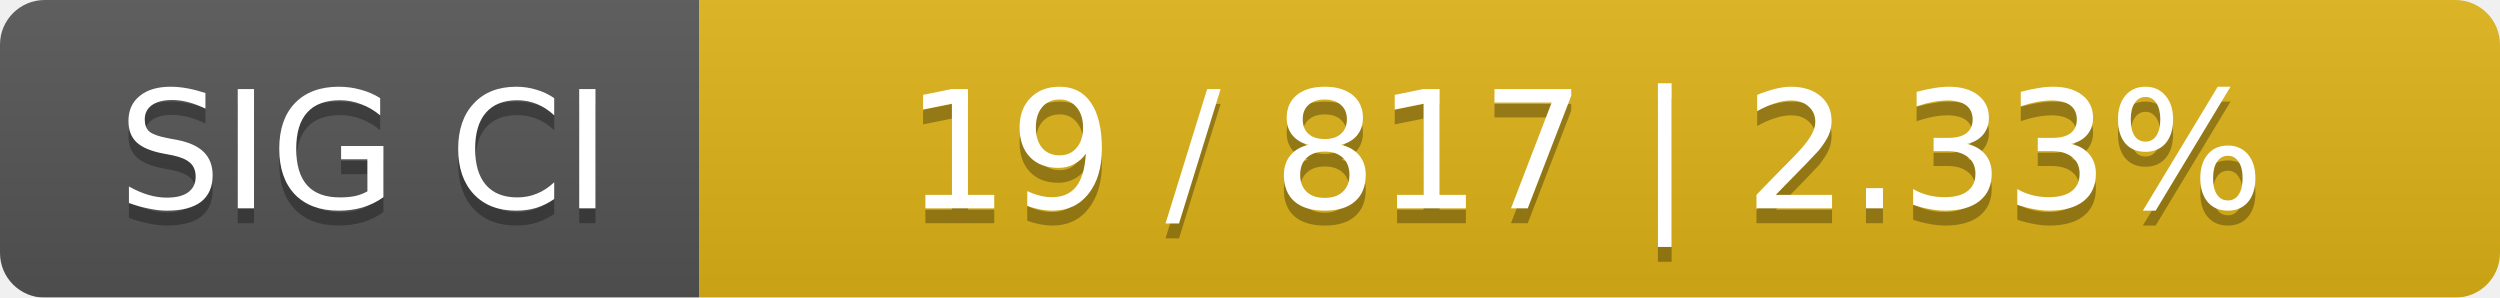
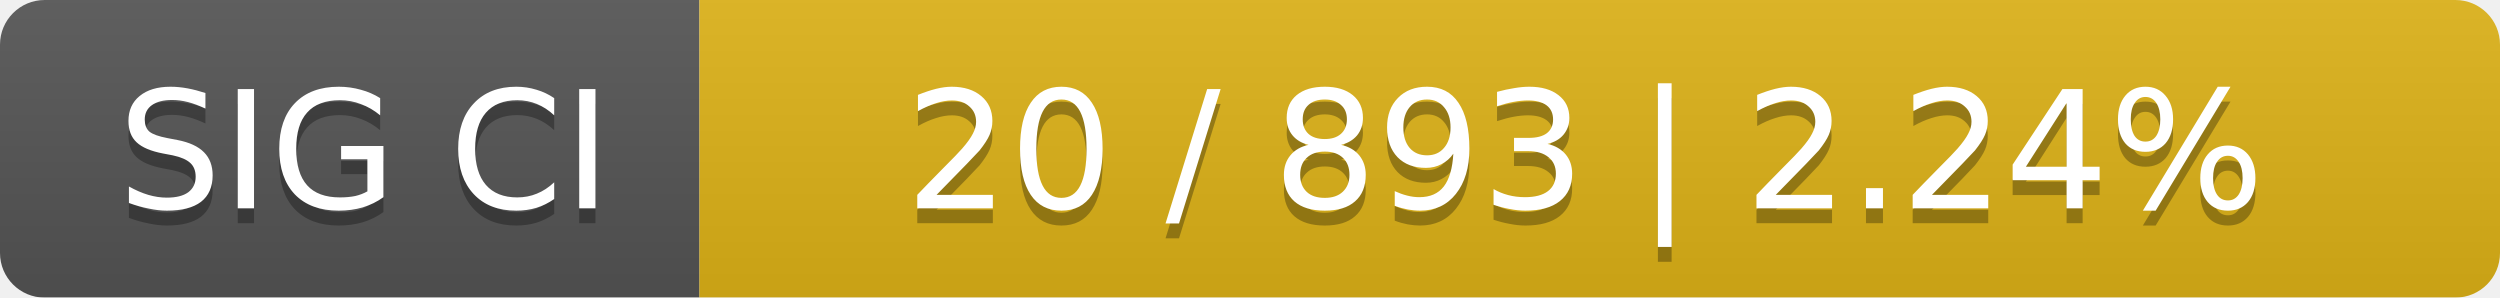
<svg xmlns="http://www.w3.org/2000/svg" width="168" height="20">
  <linearGradient id="smooth" x2="0" y2="100%">
    <stop offset="0" stop-color="#bbb" stop-opacity=".1" />
    <stop offset="1" stop-opacity=".1" />
  </linearGradient>
  <mask id="round">
    <rect width="168" height="20" rx="3" fill="#fff" />
  </mask>
  <g mask="url(#round)">
    <rect width="47" height="20" fill="#555" />
    <rect x="47" width="121" height="20" fill="#dfb317" />
    <rect width="168" height="20" fill="url(#smooth)" />
  </g>
  <g fill="#fff" text-anchor="middle" font-family="DejaVu Sans,Verdana,Geneva,sans-serif" font-size="11">
    <text x="24.5" y="15" fill="#010101" fill-opacity=".3">SIG CI</text>
    <text x="24.5" y="14">SIG CI</text>
-     <text x="106.5" y="15" fill="#010101" fill-opacity=".3">19 / 817    |    2.33%</text>
-     <text x="106.5" y="14">19 / 817    |    2.33%</text>
+     <text x="106.5" y="15" fill="#010101" fill-opacity=".3">20 / 893    |    2.24%</text>
+     <text x="106.5" y="14">20 / 893    |    2.24%</text>
  </g>
</svg>
